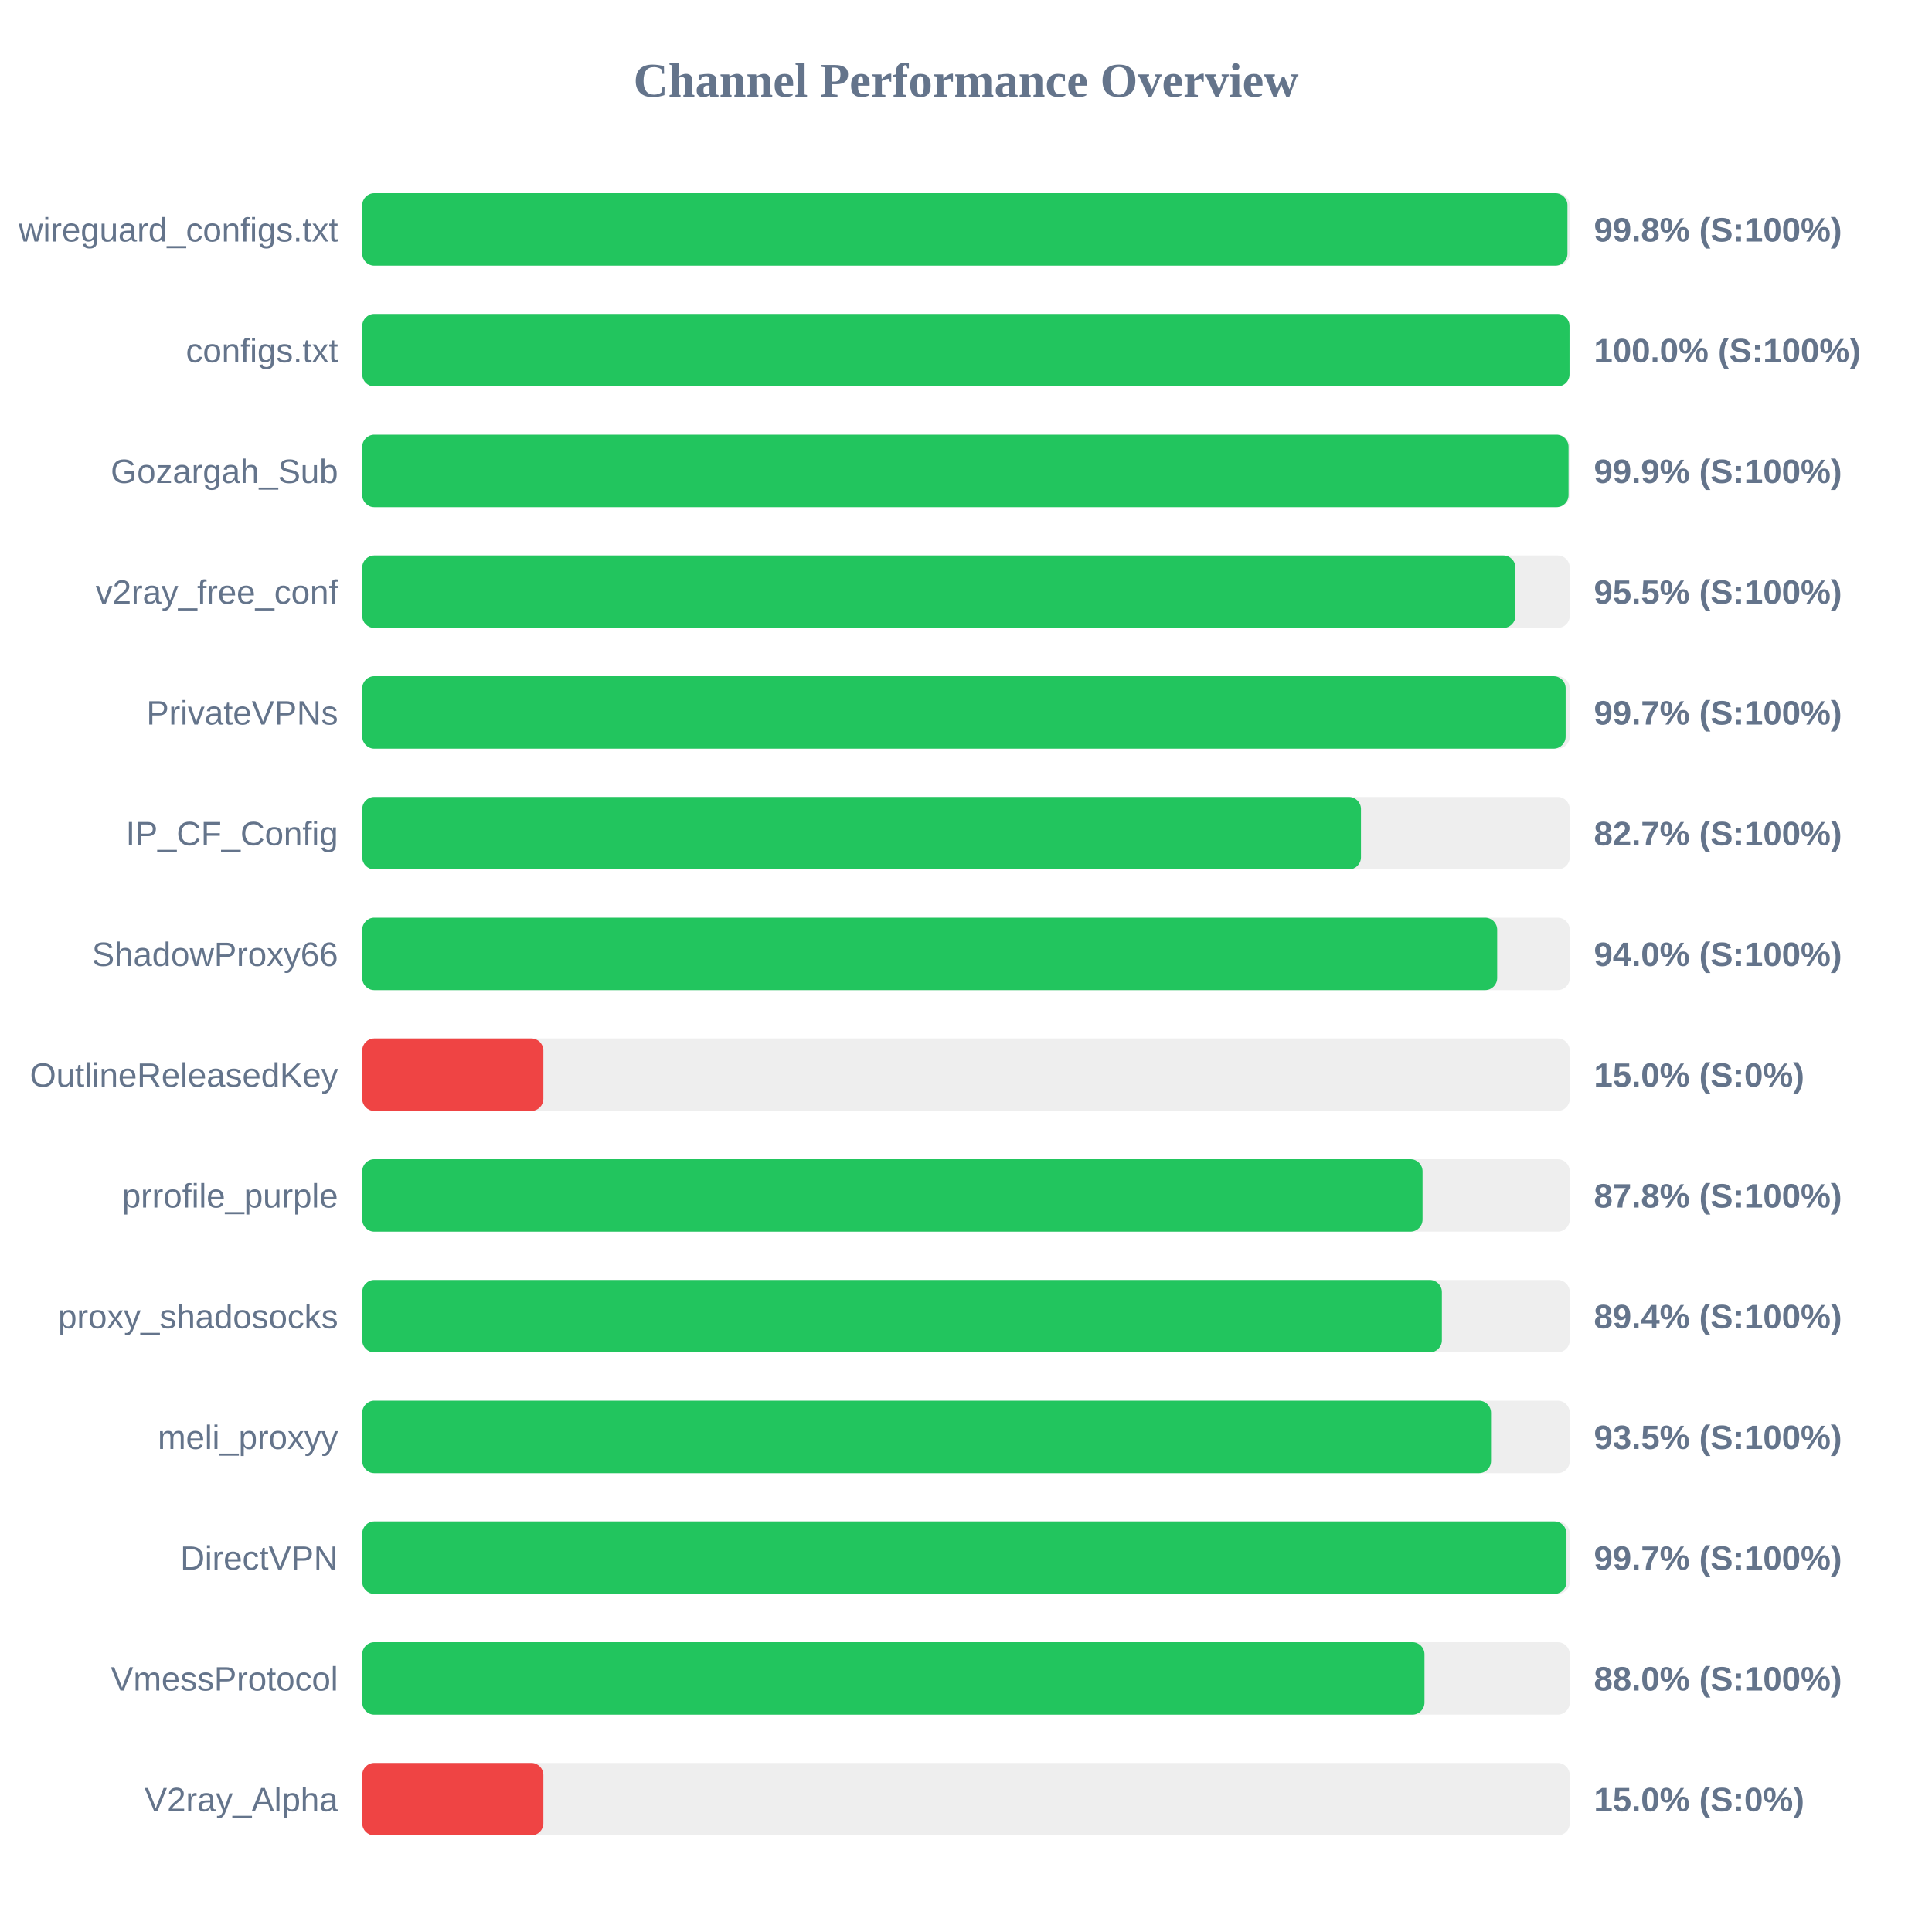
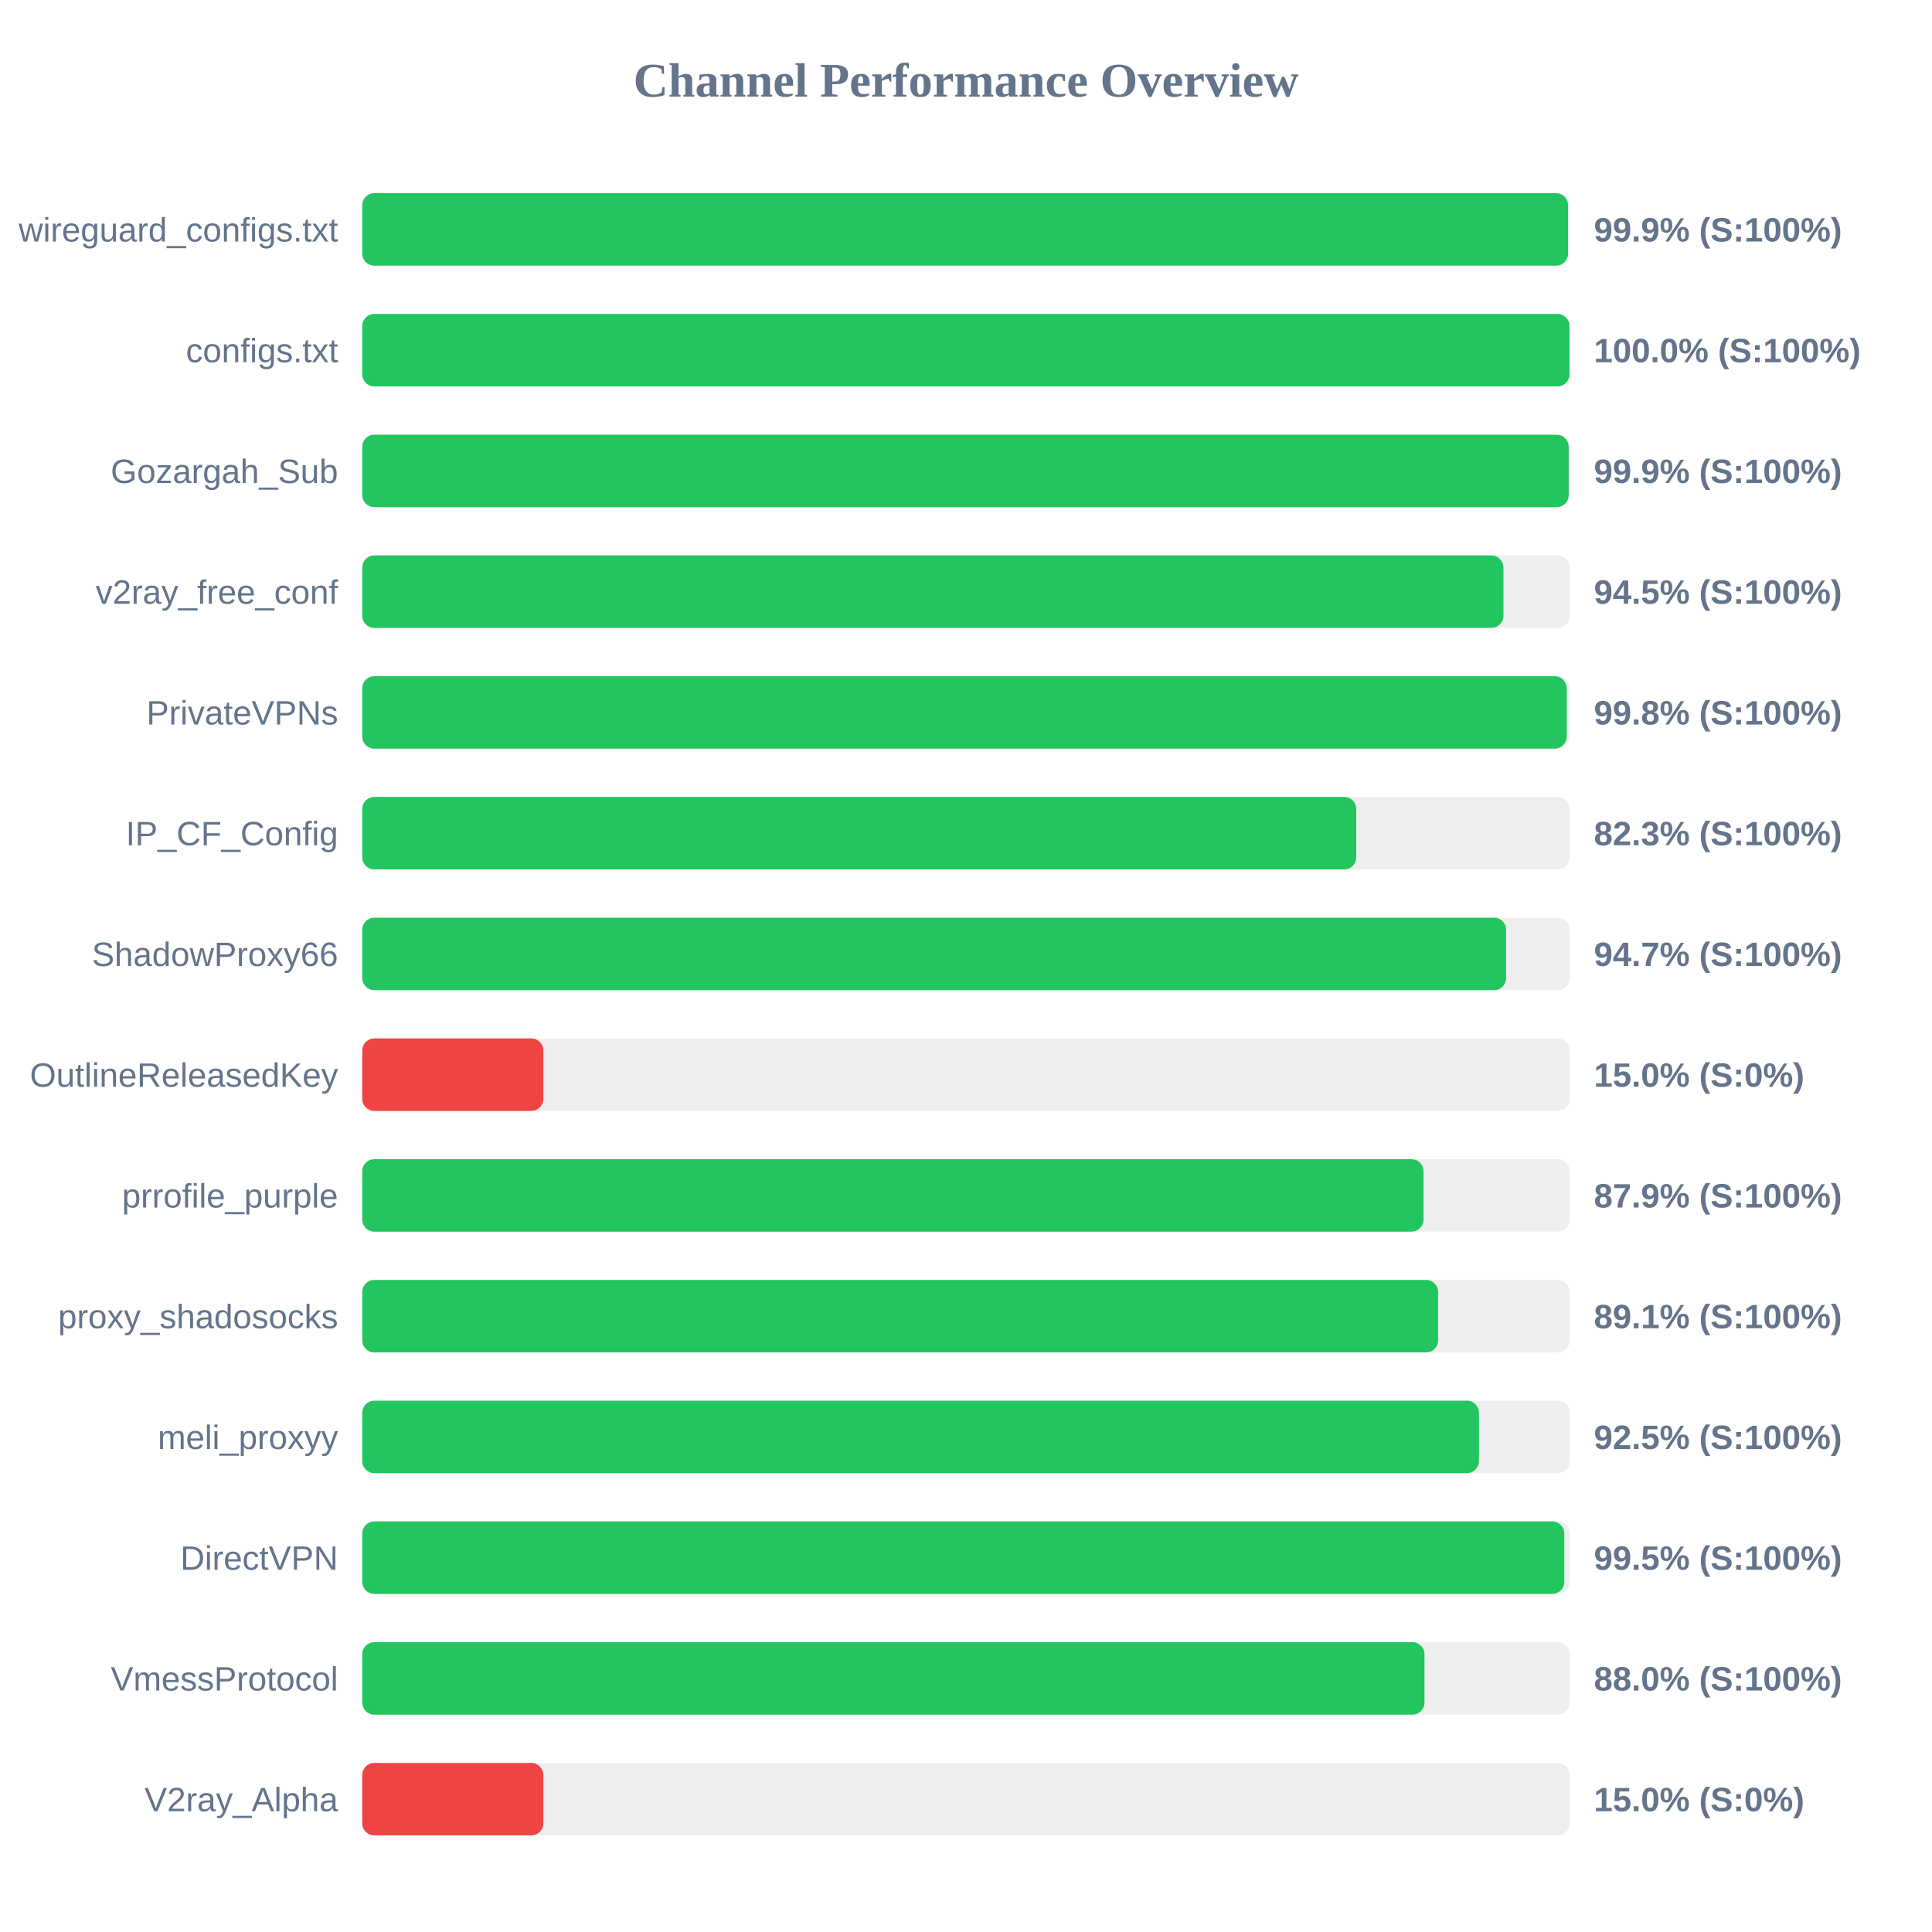
<svg xmlns="http://www.w3.org/2000/svg" width="800" height="800" version="1.1">
  <style>
        .row { font: 14px Arial; fill: #64748b; }
        .score { font: bold 14px Arial; fill: #64748b; }
    </style>
  <text x="400" y="40" text-anchor="middle" font-size="20px" font-weight="bold" fill="#64748b">Channel Performance Overview</text>
  <rect x="150" y="80" width="500" height="30" fill="#eee" rx="5" />
-   <rect x="150" y="80" width="499.05" height="30" fill="#22c55e" rx="5" />
+   <rect x="150" y="80" width="499.3" height="30" fill="#22c55e" rx="5" />
  <text x="140" y="100" text-anchor="end" class="row">wireguard_configs.txt</text>
-   <text x="660" y="100" text-anchor="start" class="score">99.8% (S:100%)</text>
+   <text x="660" y="100" text-anchor="start" class="score">99.9% (S:100%)</text>
  <rect x="150" y="130" width="500" height="30" fill="#eee" rx="5" />
  <rect x="150" y="130" width="499.9" height="30" fill="#22c55e" rx="5" />
  <text x="140" y="150" text-anchor="end" class="row">configs.txt</text>
  <text x="660" y="150" text-anchor="start" class="score">100.0% (S:100%)</text>
  <rect x="150" y="180" width="500" height="30" fill="#eee" rx="5" />
-   <rect x="150" y="180" width="499.5" height="30" fill="#22c55e" rx="5" />
+   <rect x="150" y="180" width="499.55" height="30" fill="#22c55e" rx="5" />
  <text x="140" y="200" text-anchor="end" class="row">Gozargah_Sub</text>
  <text x="660" y="200" text-anchor="start" class="score">99.9% (S:100%)</text>
  <rect x="150" y="230" width="500" height="30" fill="#eee" rx="5" />
-   <rect x="150" y="230" width="477.5" height="30" fill="#22c55e" rx="5" />
+   <rect x="150" y="230" width="472.55" height="30" fill="#22c55e" rx="5" />
  <text x="140" y="250" text-anchor="end" class="row">v2ray_free_conf</text>
-   <text x="660" y="250" text-anchor="start" class="score">95.5% (S:100%)</text>
+   <text x="660" y="250" text-anchor="start" class="score">94.5% (S:100%)</text>
  <rect x="150" y="280" width="500" height="30" fill="#eee" rx="5" />
-   <rect x="150" y="280" width="498.3" height="30" fill="#22c55e" rx="5" />
+   <rect x="150" y="280" width="498.75" height="30" fill="#22c55e" rx="5" />
  <text x="140" y="300" text-anchor="end" class="row">PrivateVPNs</text>
-   <text x="660" y="300" text-anchor="start" class="score">99.7% (S:100%)</text>
+   <text x="660" y="300" text-anchor="start" class="score">99.8% (S:100%)</text>
  <rect x="150" y="330" width="500" height="30" fill="#eee" rx="5" />
-   <rect x="150" y="330" width="413.55" height="30" fill="#22c55e" rx="5" />
+   <rect x="150" y="330" width="411.6" height="30" fill="#22c55e" rx="5" />
  <text x="140" y="350" text-anchor="end" class="row">IP_CF_Config</text>
-   <text x="660" y="350" text-anchor="start" class="score">82.7% (S:100%)</text>
+   <text x="660" y="350" text-anchor="start" class="score">82.3% (S:100%)</text>
  <rect x="150" y="380" width="500" height="30" fill="#eee" rx="5" />
-   <rect x="150" y="380" width="469.95" height="30" fill="#22c55e" rx="5" />
+   <rect x="150" y="380" width="473.65" height="30" fill="#22c55e" rx="5" />
  <text x="140" y="400" text-anchor="end" class="row">ShadowProxy66</text>
-   <text x="660" y="400" text-anchor="start" class="score">94.0% (S:100%)</text>
+   <text x="660" y="400" text-anchor="start" class="score">94.7% (S:100%)</text>
  <rect x="150" y="430" width="500" height="30" fill="#eee" rx="5" />
  <rect x="150" y="430" width="75.0" height="30" fill="#ef4444" rx="5" />
  <text x="140" y="450" text-anchor="end" class="row">OutlineReleasedKey</text>
  <text x="660" y="450" text-anchor="start" class="score">15.0% (S:0%)</text>
  <rect x="150" y="480" width="500" height="30" fill="#eee" rx="5" />
-   <rect x="150" y="480" width="439.05" height="30" fill="#22c55e" rx="5" />
+   <rect x="150" y="480" width="439.45" height="30" fill="#22c55e" rx="5" />
  <text x="140" y="500" text-anchor="end" class="row">prrofile_purple</text>
-   <text x="660" y="500" text-anchor="start" class="score">87.8% (S:100%)</text>
+   <text x="660" y="500" text-anchor="start" class="score">87.9% (S:100%)</text>
  <rect x="150" y="530" width="500" height="30" fill="#eee" rx="5" />
-   <rect x="150" y="530" width="447.05" height="30" fill="#22c55e" rx="5" />
+   <rect x="150" y="530" width="445.5" height="30" fill="#22c55e" rx="5" />
  <text x="140" y="550" text-anchor="end" class="row">proxy_shadosocks</text>
-   <text x="660" y="550" text-anchor="start" class="score">89.4% (S:100%)</text>
+   <text x="660" y="550" text-anchor="start" class="score">89.1% (S:100%)</text>
  <rect x="150" y="580" width="500" height="30" fill="#eee" rx="5" />
-   <rect x="150" y="580" width="467.4" height="30" fill="#22c55e" rx="5" />
+   <rect x="150" y="580" width="462.4" height="30" fill="#22c55e" rx="5" />
  <text x="140" y="600" text-anchor="end" class="row">meli_proxyy</text>
-   <text x="660" y="600" text-anchor="start" class="score">93.5% (S:100%)</text>
+   <text x="660" y="600" text-anchor="start" class="score">92.5% (S:100%)</text>
  <rect x="150" y="630" width="500" height="30" fill="#eee" rx="5" />
-   <rect x="150" y="630" width="498.65" height="30" fill="#22c55e" rx="5" />
+   <rect x="150" y="630" width="497.75" height="30" fill="#22c55e" rx="5" />
  <text x="140" y="650" text-anchor="end" class="row">DirectVPN</text>
-   <text x="660" y="650" text-anchor="start" class="score">99.7% (S:100%)</text>
+   <text x="660" y="650" text-anchor="start" class="score">99.5% (S:100%)</text>
  <rect x="150" y="680" width="500" height="30" fill="#eee" rx="5" />
  <rect x="150" y="680" width="439.85" height="30" fill="#22c55e" rx="5" />
  <text x="140" y="700" text-anchor="end" class="row">VmessProtocol</text>
  <text x="660" y="700" text-anchor="start" class="score">88.0% (S:100%)</text>
  <rect x="150" y="730" width="500" height="30" fill="#eee" rx="5" />
  <rect x="150" y="730" width="75.0" height="30" fill="#ef4444" rx="5" />
  <text x="140" y="750" text-anchor="end" class="row">V2ray_Alpha</text>
  <text x="660" y="750" text-anchor="start" class="score">15.0% (S:0%)</text>
</svg>
